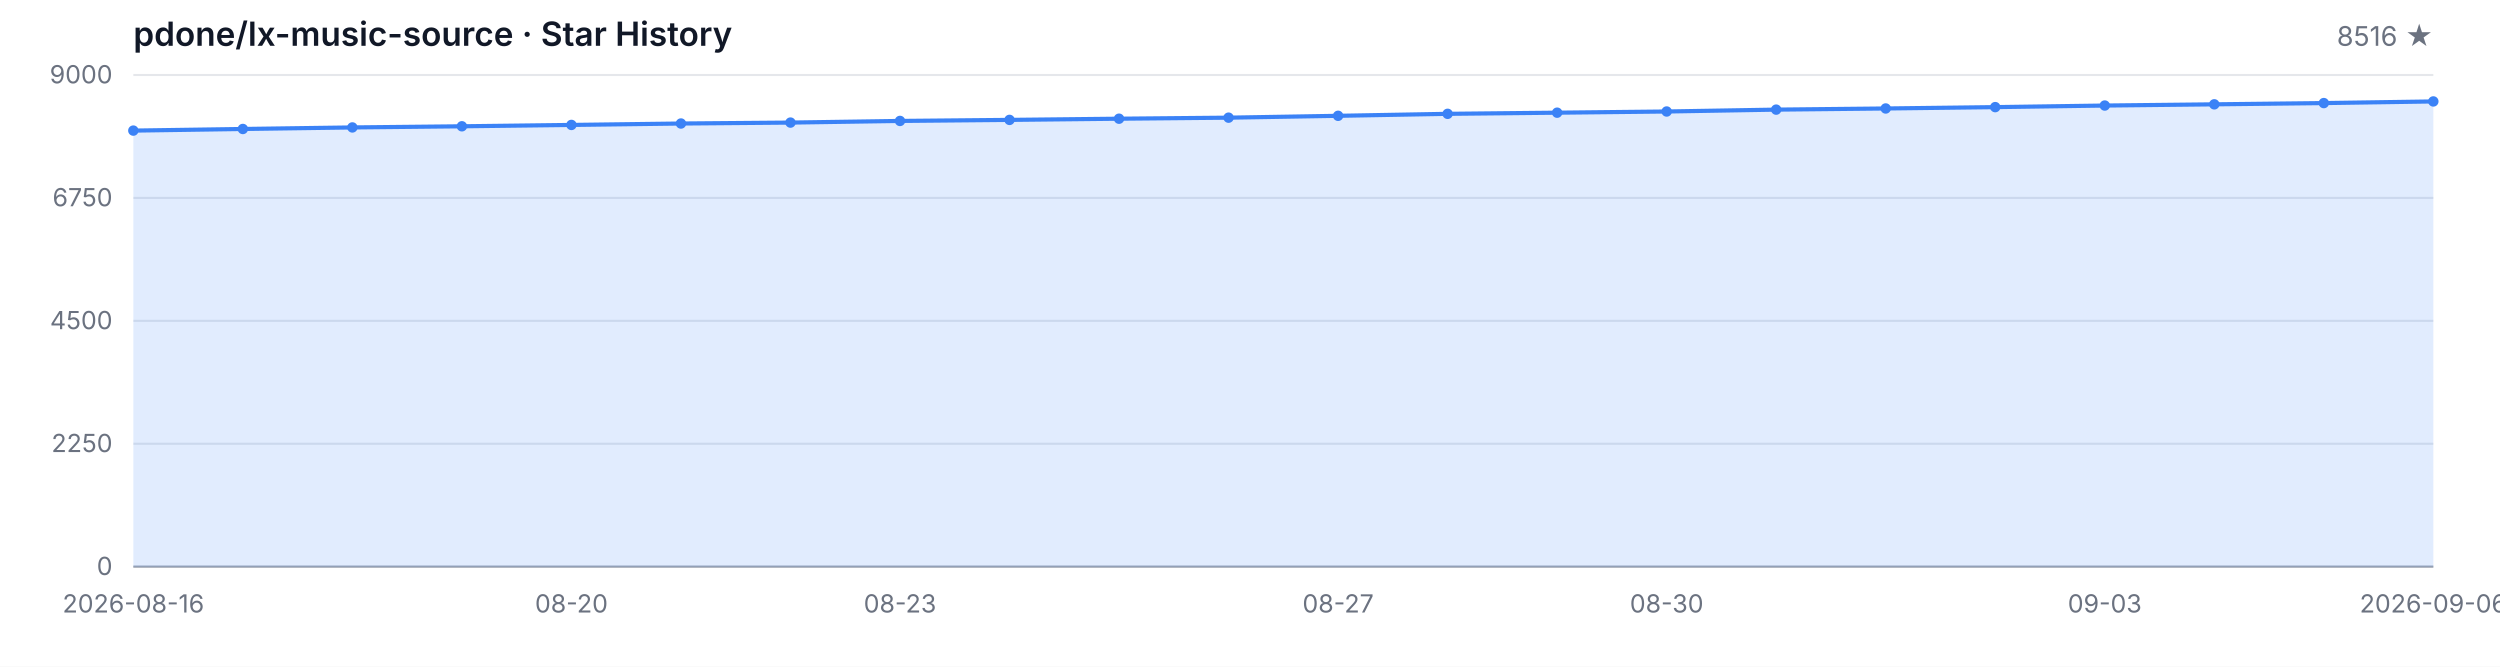
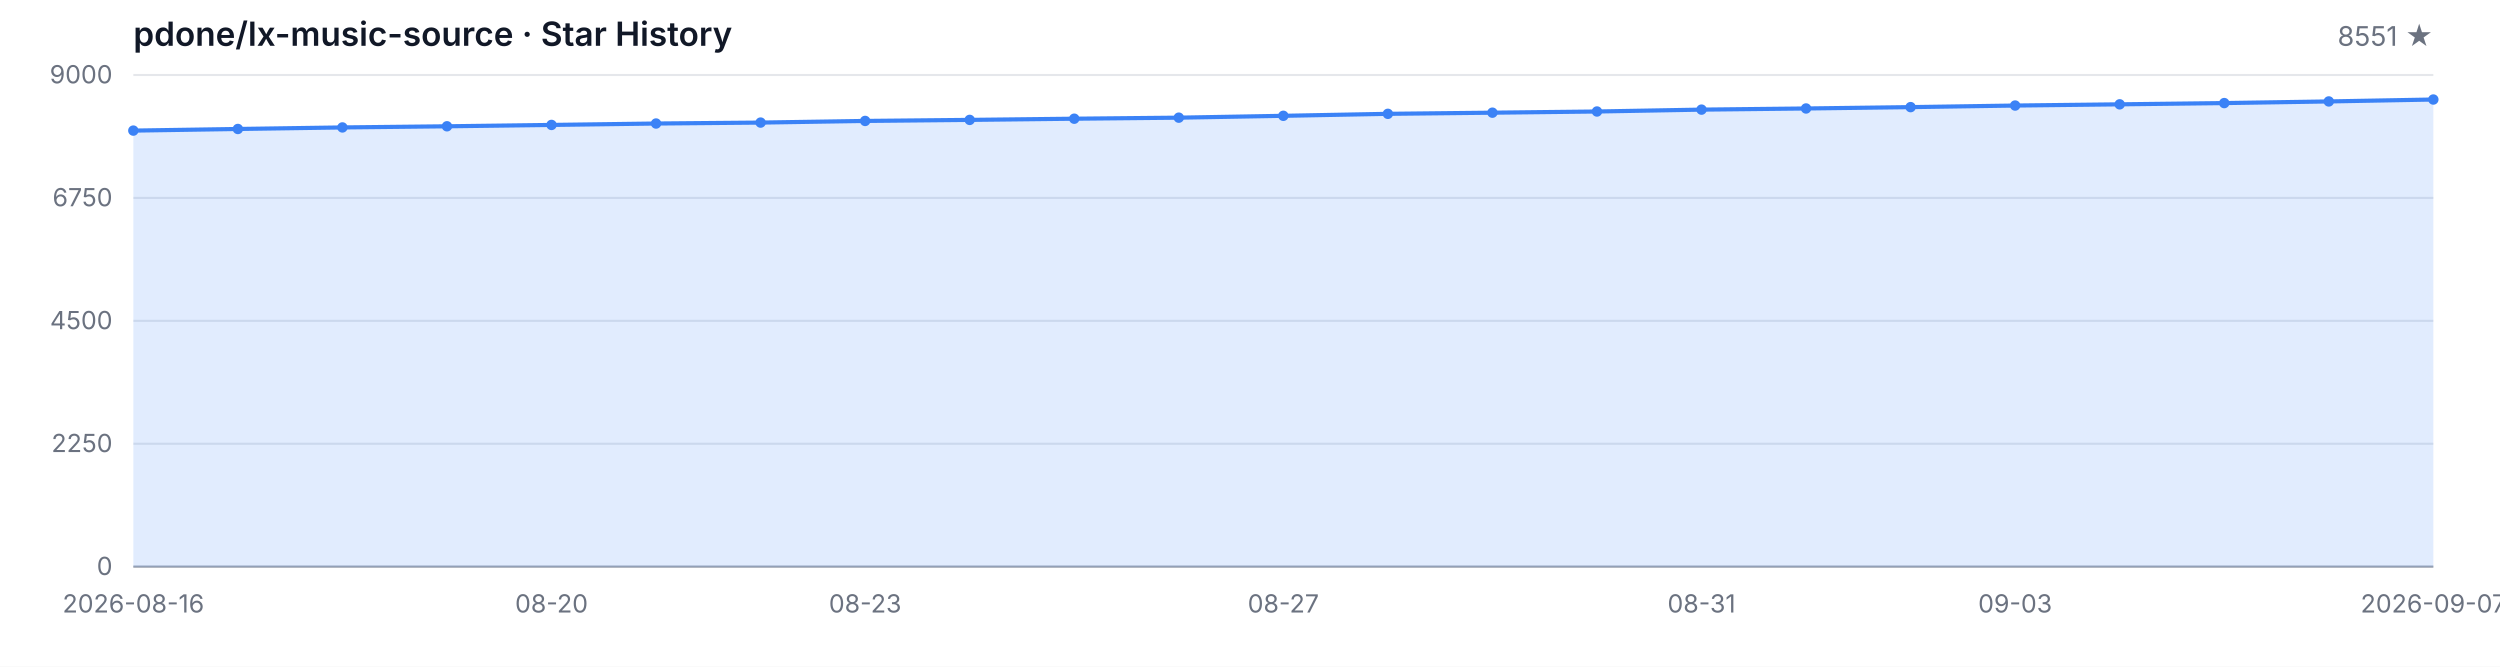
<svg xmlns="http://www.w3.org/2000/svg" width="1200" height="320" viewBox="0 0 1200 320" role="img" aria-label="Star History">
  <style>
  .bg { fill: #ffffff; }
  .grid { stroke: #e5e7eb; stroke-width: 1; }
  .axis { stroke: #9ca3af; stroke-width: 1; }
  .area { fill: rgba(59, 130, 246, 0.15); }
  .line { fill: none; stroke: #3b82f6; stroke-width: 2; stroke-linejoin: round; stroke-linecap: round; }
  .dot { fill: #3b82f6; }
  .tlabel { fill: #6b7280; font-family: -apple-system, BlinkMacSystemFont, 'Segoe UI', sans-serif; font-size: 12px; }
  .title { fill: #111827; font-family: -apple-system, BlinkMacSystemFont, 'Segoe UI', sans-serif; font-size: 16px; font-weight: 600; }
  .subtitle { fill: #6b7280; font-family: -apple-system, BlinkMacSystemFont, 'Segoe UI', sans-serif; font-size: 13px; }
  @media (prefers-color-scheme: dark) {
    .bg { fill: #0d1117; }
    .grid { stroke: #21262d; }
    .axis { stroke: #484f58; }
    .area { fill: rgba(58, 132, 255, 0.18); }
    .line { stroke: #58a6ff; }
    .dot { fill: #58a6ff; }
    .tlabel { fill: #8b949e; }
    .title { fill: #c9d1d9; }
    .subtitle { fill: #8b949e; }
  }
</style>
  <rect class="bg" width="1200" height="320" />
  <text class="title" x="64" y="22">pdone/lx-music-source · Star History</text>
-   <text class="subtitle" x="1168" y="22" text-anchor="end">8516 ★</text>
+   <text class="subtitle" x="1168" y="22" text-anchor="end">8551 ★</text>
  <line class="grid" x1="64" y1="272.00" x2="1168" y2="272.00" />
  <line class="grid" x1="64" y1="213.00" x2="1168" y2="213.00" />
  <line class="grid" x1="64" y1="154.00" x2="1168" y2="154.00" />
  <line class="grid" x1="64" y1="95.00" x2="1168" y2="95.00" />
  <line class="grid" x1="64" y1="36.00" x2="1168" y2="36.00" />
  <text class="tlabel" x="54" y="276.00" text-anchor="end">0</text>
  <text class="tlabel" x="54" y="217.00" text-anchor="end">2250</text>
  <text class="tlabel" x="54" y="158.00" text-anchor="end">4500</text>
  <text class="tlabel" x="54" y="99.00" text-anchor="end">6750</text>
  <text class="tlabel" x="54" y="40.00" text-anchor="end">9000</text>
  <line class="axis" x1="64" y1="272" x2="1168" y2="272" />
-   <path class="area" d="M 64.00 272.00 L 64.00 62.69 L 116.57 61.91 L 169.14 61.17 L 221.71 60.62 L 274.29 59.97 L 326.86 59.29 L 379.43 58.84 L 432.00 58.05 L 484.57 57.55 L 537.14 56.98 L 589.71 56.48 L 642.29 55.59 L 694.86 54.64 L 747.43 54.09 L 800.00 53.52 L 852.57 52.62 L 905.14 52.07 L 957.71 51.42 L 1010.29 50.66 L 1062.86 50.08 L 1115.43 49.48 L 1168.00 48.69 L 1168.00 272.00 Z" />
-   <path class="line" d="M 64.00 62.69 L 116.57 61.91 L 169.14 61.17 L 221.71 60.62 L 274.29 59.97 L 326.86 59.29 L 379.43 58.84 L 432.00 58.05 L 484.57 57.55 L 537.14 56.98 L 589.71 56.48 L 642.29 55.59 L 694.86 54.64 L 747.43 54.09 L 800.00 53.52 L 852.57 52.62 L 905.14 52.07 L 957.71 51.42 L 1010.29 50.66 L 1062.86 50.08 L 1115.43 49.48 L 1168.00 48.69" />
+   <path class="area" d="M 64.00 272.00 L 64.00 62.69 L 114.18 61.91 L 164.36 61.17 L 214.55 60.62 L 264.73 59.97 L 314.91 59.29 L 365.09 58.84 L 415.27 58.05 L 465.45 57.55 L 515.64 56.98 L 565.82 56.48 L 616.00 55.59 L 666.18 54.64 L 716.36 54.09 L 766.55 53.52 L 816.73 52.62 L 866.91 52.07 L 917.09 51.42 L 967.27 50.66 L 1017.45 50.08 L 1067.64 49.48 L 1117.82 48.69 L 1168.00 47.77 L 1168.00 272.00 Z" />
+   <path class="line" d="M 64.00 62.69 L 114.18 61.91 L 164.36 61.17 L 214.55 60.62 L 264.73 59.97 L 314.91 59.29 L 365.09 58.84 L 415.27 58.05 L 465.45 57.55 L 515.64 56.98 L 565.82 56.48 L 616.00 55.59 L 666.18 54.64 L 716.36 54.09 L 766.55 53.52 L 816.73 52.62 L 866.91 52.07 L 917.09 51.42 L 967.27 50.66 L 1017.45 50.08 L 1067.64 49.48 L 1117.82 48.69 L 1168.00 47.77" />
  <circle class="dot" cx="64.00" cy="62.69" r="2.5" />
-   <circle class="dot" cx="116.57" cy="61.91" r="2.5" />
-   <circle class="dot" cx="169.14" cy="61.17" r="2.5" />
-   <circle class="dot" cx="221.71" cy="60.62" r="2.5" />
-   <circle class="dot" cx="274.29" cy="59.97" r="2.5" />
-   <circle class="dot" cx="326.86" cy="59.29" r="2.5" />
-   <circle class="dot" cx="379.43" cy="58.84" r="2.5" />
-   <circle class="dot" cx="432.00" cy="58.05" r="2.5" />
-   <circle class="dot" cx="484.57" cy="57.55" r="2.5" />
-   <circle class="dot" cx="537.14" cy="56.98" r="2.5" />
-   <circle class="dot" cx="589.71" cy="56.48" r="2.5" />
-   <circle class="dot" cx="642.29" cy="55.59" r="2.5" />
-   <circle class="dot" cx="694.86" cy="54.64" r="2.5" />
-   <circle class="dot" cx="747.43" cy="54.09" r="2.5" />
-   <circle class="dot" cx="800.00" cy="53.52" r="2.5" />
-   <circle class="dot" cx="852.57" cy="52.62" r="2.5" />
-   <circle class="dot" cx="905.14" cy="52.07" r="2.5" />
-   <circle class="dot" cx="957.71" cy="51.42" r="2.5" />
-   <circle class="dot" cx="1010.29" cy="50.66" r="2.5" />
-   <circle class="dot" cx="1062.86" cy="50.08" r="2.5" />
-   <circle class="dot" cx="1115.43" cy="49.48" r="2.5" />
-   <circle class="dot" cx="1168.00" cy="48.69" r="2.5" />
+   <circle class="dot" cx="114.18" cy="61.91" r="2.5" />
+   <circle class="dot" cx="164.36" cy="61.17" r="2.5" />
+   <circle class="dot" cx="214.55" cy="60.62" r="2.5" />
+   <circle class="dot" cx="264.73" cy="59.97" r="2.5" />
+   <circle class="dot" cx="314.91" cy="59.29" r="2.5" />
+   <circle class="dot" cx="365.09" cy="58.84" r="2.5" />
+   <circle class="dot" cx="415.27" cy="58.05" r="2.5" />
+   <circle class="dot" cx="465.45" cy="57.55" r="2.5" />
+   <circle class="dot" cx="515.64" cy="56.98" r="2.5" />
+   <circle class="dot" cx="565.82" cy="56.48" r="2.5" />
+   <circle class="dot" cx="616.00" cy="55.59" r="2.5" />
+   <circle class="dot" cx="666.18" cy="54.64" r="2.5" />
+   <circle class="dot" cx="716.36" cy="54.09" r="2.5" />
+   <circle class="dot" cx="766.55" cy="53.52" r="2.5" />
+   <circle class="dot" cx="816.73" cy="52.62" r="2.5" />
+   <circle class="dot" cx="866.91" cy="52.07" r="2.5" />
+   <circle class="dot" cx="917.09" cy="51.42" r="2.5" />
+   <circle class="dot" cx="967.27" cy="50.66" r="2.5" />
+   <circle class="dot" cx="1017.45" cy="50.08" r="2.5" />
+   <circle class="dot" cx="1067.64" cy="49.48" r="2.5" />
+   <circle class="dot" cx="1117.82" cy="48.69" r="2.5" />
+   <circle class="dot" cx="1168.00" cy="47.77" r="2.5" />
  <text class="tlabel" x="64.00" y="294" text-anchor="middle">2026-08-16</text>
-   <text class="tlabel" x="274.29" y="294" text-anchor="middle">08-20</text>
-   <text class="tlabel" x="432.00" y="294" text-anchor="middle">08-23</text>
-   <text class="tlabel" x="642.29" y="294" text-anchor="middle">08-27</text>
-   <text class="tlabel" x="800.00" y="294" text-anchor="middle">08-30</text>
-   <text class="tlabel" x="1010.29" y="294" text-anchor="middle">09-03</text>
-   <text class="tlabel" x="1168.00" y="294" text-anchor="middle">2026-09-06</text>
+   <text class="tlabel" x="264.73" y="294" text-anchor="middle">08-20</text>
+   <text class="tlabel" x="415.27" y="294" text-anchor="middle">08-23</text>
+   <text class="tlabel" x="616.00" y="294" text-anchor="middle">08-27</text>
+   <text class="tlabel" x="816.73" y="294" text-anchor="middle">08-31</text>
+   <text class="tlabel" x="967.27" y="294" text-anchor="middle">09-03</text>
+   <text class="tlabel" x="1168.00" y="294" text-anchor="middle">2026-09-07</text>
</svg>
